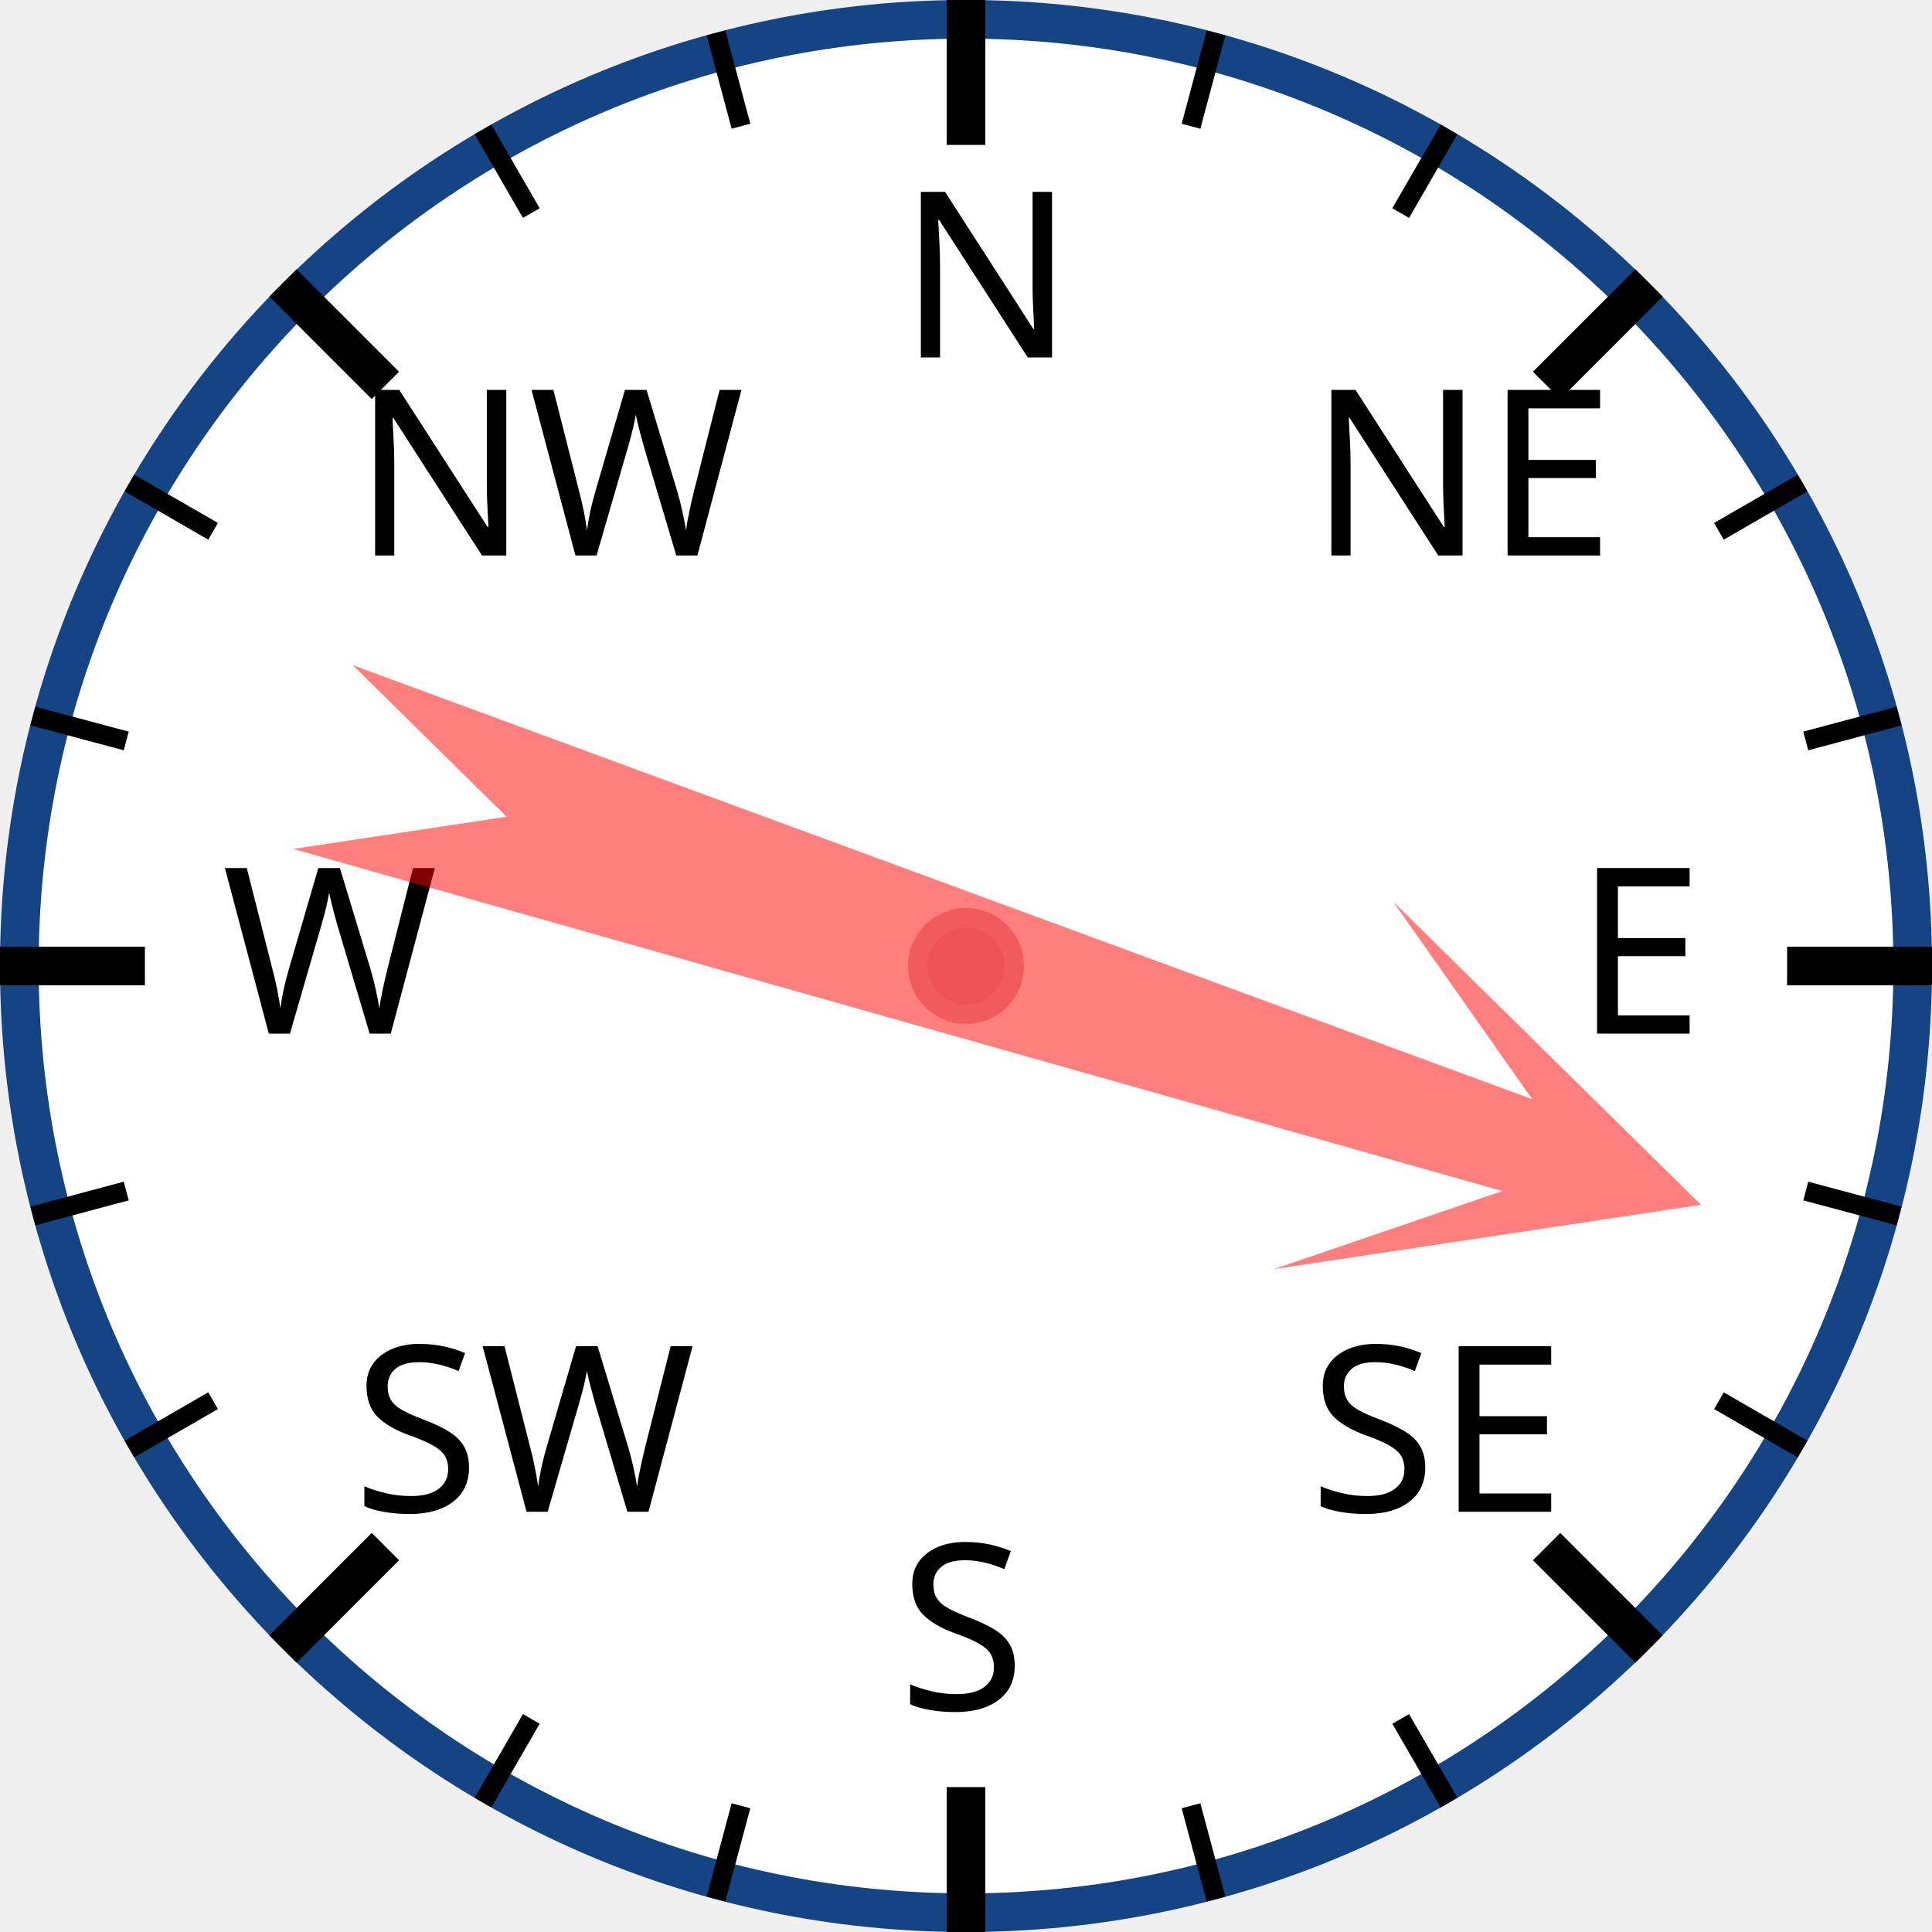
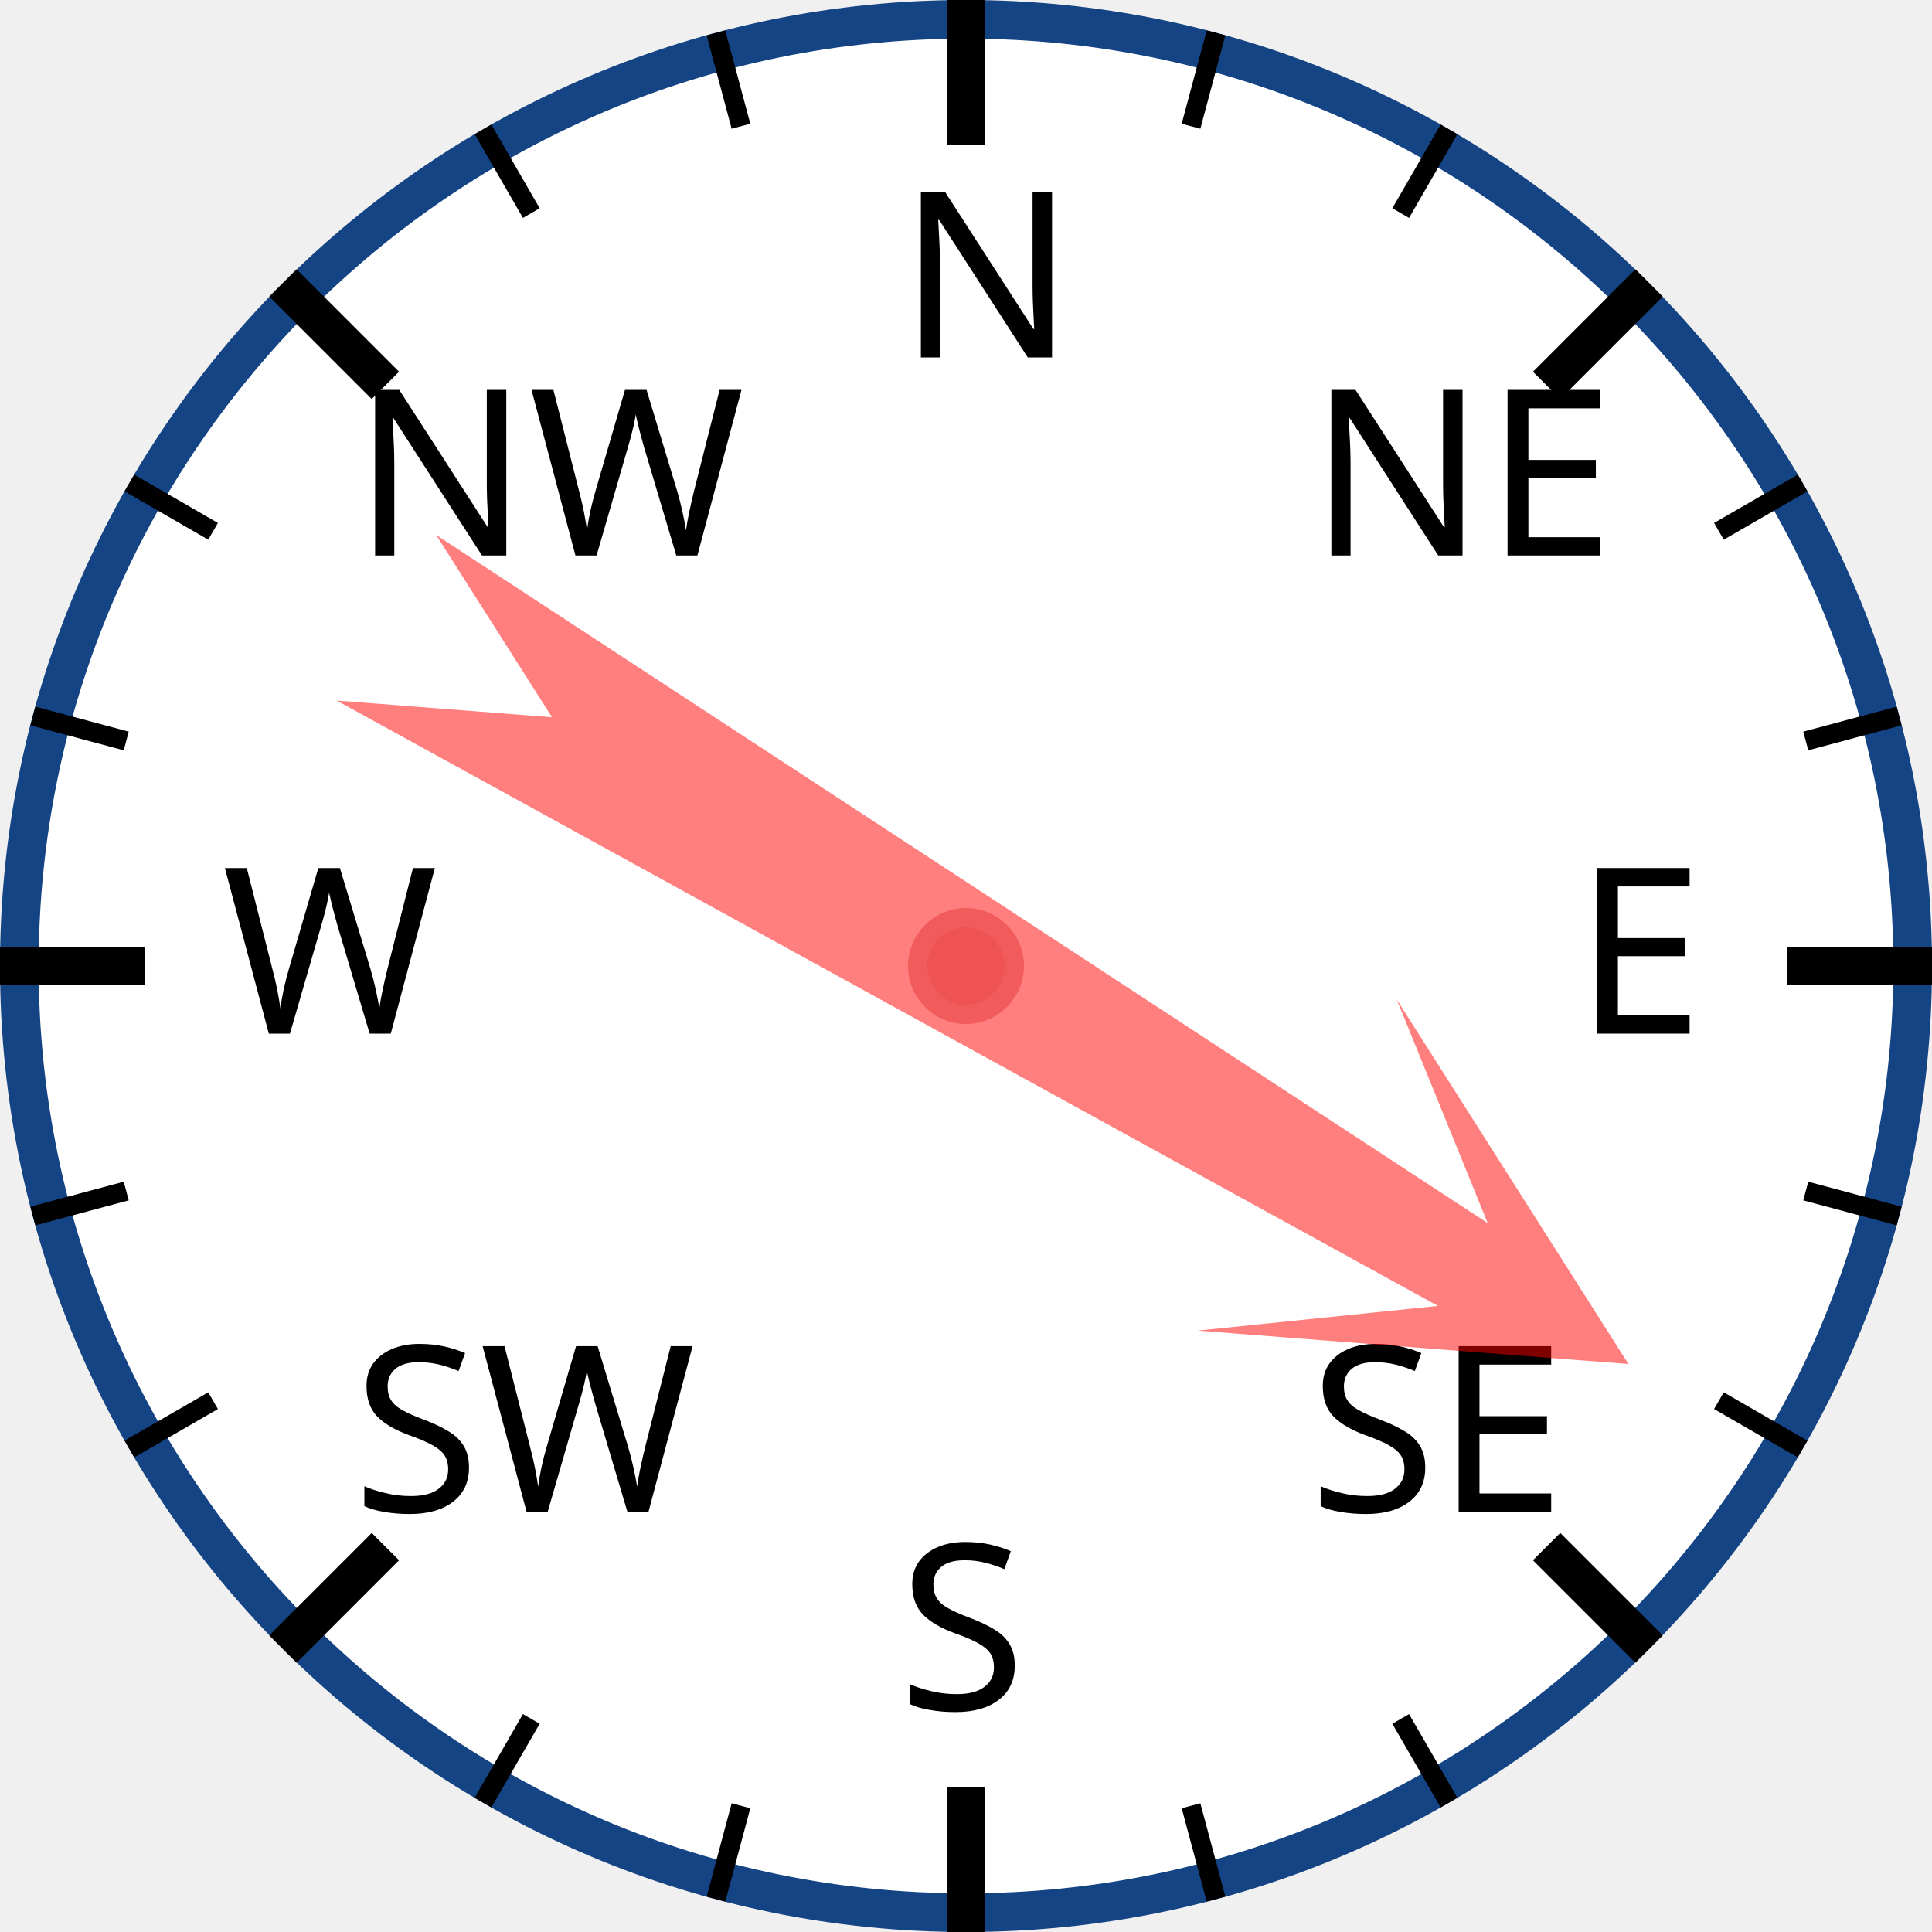
<svg xmlns="http://www.w3.org/2000/svg" width="120px" height="120px" viewBox="0 0 200 200">
  <circle cx="100" cy="100" r="98" style="fill: white; stroke: #154485; stroke-width: 4;" />
  <text x="93.0" y="37.0" style="font-family: sans-serif; font-size: 18pt;">N</text>
  <line x1="100.0" y1="0.0" x2="100.0" y2="15.0" style="stroke: black; stroke-width: 4;" />
  <line x1="74.118" y1="3.407" x2="76.706" y2="13.067" style="stroke: black; stroke-width: 2;" />
  <line x1="50" y1="13.397" x2="55" y2="22.058" style="stroke: black; stroke-width: 2;" />
  <text x="36.503" y="57.503" style="font-family: sans-serif; font-size: 18pt;">NW</text>
  <line x1="29.289" y1="29.289" x2="39.896" y2="39.896" style="stroke: black; stroke-width: 4;" />
  <line x1="13.397" y1="50" x2="22.058" y2="55" style="stroke: black; stroke-width: 2;" />
  <line x1="3.407" y1="74.118" x2="13.067" y2="76.706" style="stroke: black; stroke-width: 2;" />
  <text x="23.0" y="107.0" style="font-family: sans-serif; font-size: 18pt;">W</text>
  <line x1="0.0" y1="100.0" x2="15.0" y2="100.0" style="stroke: black; stroke-width: 4;" />
  <line x1="3.407" y1="125.882" x2="13.067" y2="123.294" style="stroke: black; stroke-width: 2;" />
  <line x1="13.397" y1="150" x2="22.058" y2="145" style="stroke: black; stroke-width: 2;" />
  <text x="36.503" y="156.497" style="font-family: sans-serif; font-size: 18pt;">SW</text>
  <line x1="29.289" y1="170.711" x2="39.896" y2="160.104" style="stroke: black; stroke-width: 4;" />
  <line x1="50" y1="186.603" x2="55" y2="177.942" style="stroke: black; stroke-width: 2;" />
  <line x1="74.118" y1="196.593" x2="76.706" y2="186.933" style="stroke: black; stroke-width: 2;" />
  <text x="93" y="177.0" style="font-family: sans-serif; font-size: 18pt;">S</text>
  <line x1="100" y1="200.0" x2="100" y2="185.0" style="stroke: black; stroke-width: 4;" />
  <line x1="125.882" y1="196.593" x2="123.294" y2="186.933" style="stroke: black; stroke-width: 2;" />
  <line x1="150.0" y1="186.603" x2="145.0" y2="177.942" style="stroke: black; stroke-width: 2;" />
  <text x="135.497" y="156.497" style="font-family: sans-serif; font-size: 18pt;">SE</text>
  <line x1="170.711" y1="170.711" x2="160.104" y2="160.104" style="stroke: black; stroke-width: 4;" />
  <line x1="186.603" y1="150" x2="177.942" y2="145" style="stroke: black; stroke-width: 2;" />
  <line x1="196.593" y1="125.882" x2="186.933" y2="123.294" style="stroke: black; stroke-width: 2;" />
  <text x="163.0" y="107" style="font-family: sans-serif; font-size: 18pt;">E</text>
  <line x1="200.0" y1="100" x2="185.0" y2="100" style="stroke: black; stroke-width: 4;" />
  <line x1="196.593" y1="74.118" x2="186.933" y2="76.706" style="stroke: black; stroke-width: 2;" />
  <line x1="186.603" y1="50" x2="177.942" y2="55" style="stroke: black; stroke-width: 2;" />
  <text x="135.497" y="57.503" style="font-family: sans-serif; font-size: 18pt;">NE</text>
  <line x1="170.711" y1="29.289" x2="160.104" y2="39.896" style="stroke: black; stroke-width: 4;" />
  <line x1="150" y1="13.397" x2="145" y2="22.058" style="stroke: black; stroke-width: 2;" />
  <line x1="125.882" y1="3.407" x2="123.294" y2="13.067" style="stroke: black; stroke-width: 2;" />
-   <polygon points="100 20 120 60 105 40 110 170 100 150 90 170 95 40 80 60" style="fill: red; fill-opacity: 0.5;" transform="rotate(108,100,100)" />
+   <polygon points="100 20 120 60 105 40 110 170 100 150 90 170 95 40 80 60" style="fill: red; fill-opacity: 0.5;" transform="rotate(121,100,100)" />
  <circle cx="100" cy="100" r="5" style="fill: #EE5252; stroke: #F25B5B; stroke-width: 2;" />
</svg>
